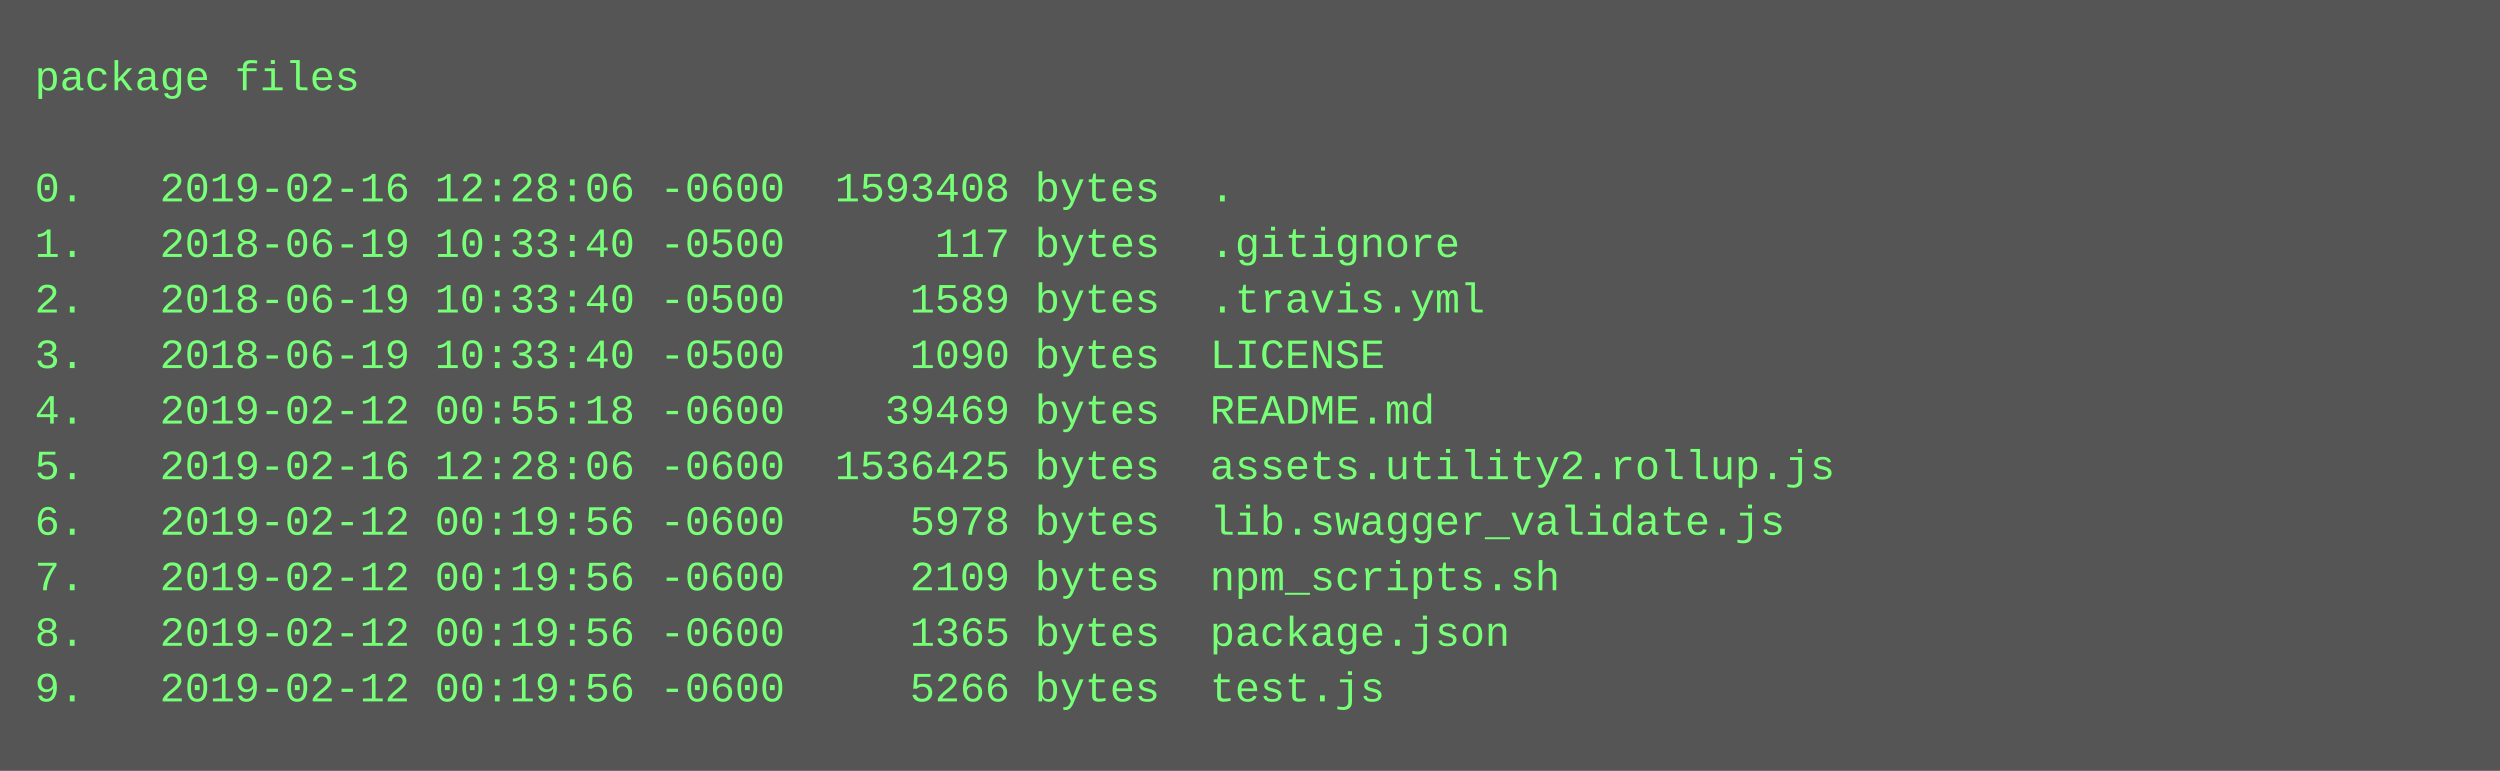
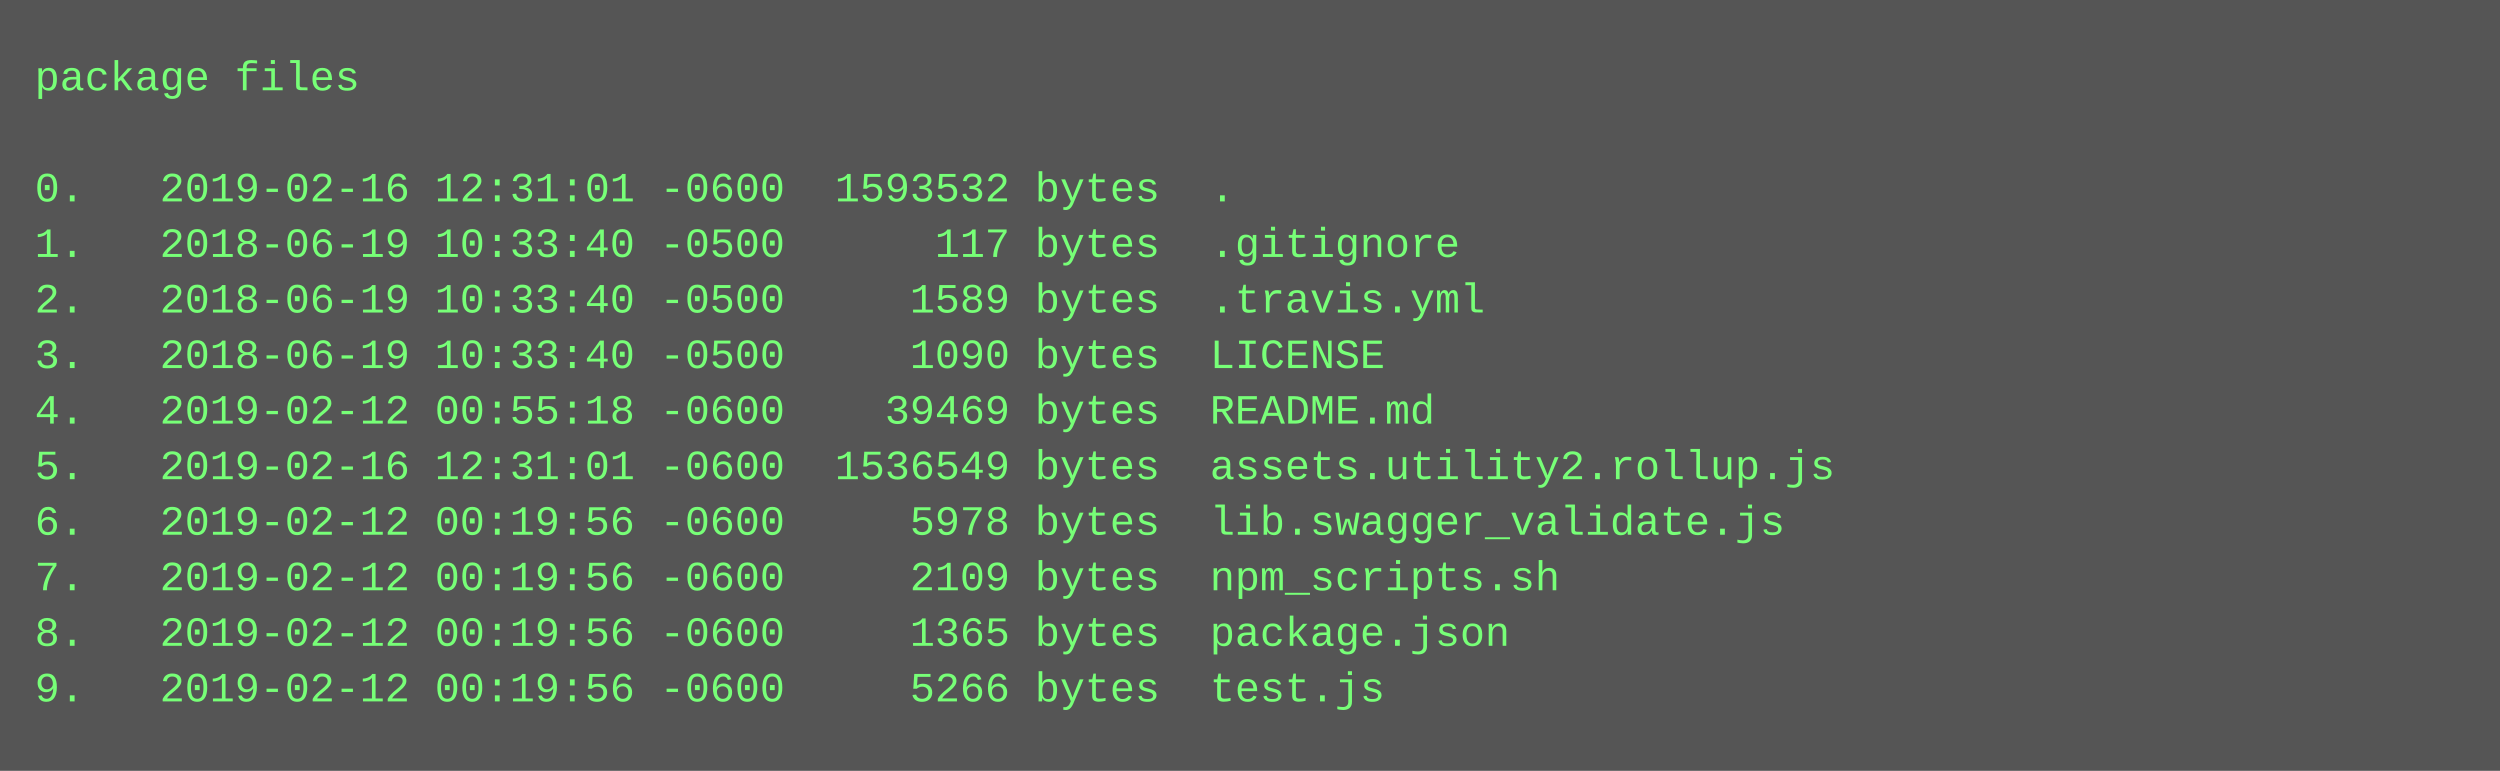
<svg xmlns="http://www.w3.org/2000/svg" height="222" width="720">
  <rect height="222" fill="#555" width="720" />
  <text fill="#7f7" font-family="Courier New" font-size="12" xml:space="preserve">
    <tspan x="10" y="26">package files</tspan>
    <tspan x="10" y="42" />
-     <tspan x="10" y="58">0.   2019-02-16 12:28:06 -0600  1593408 bytes  .</tspan>
+     <tspan x="10" y="58">0.   2019-02-16 12:31:01 -0600  1593532 bytes  .</tspan>
    <tspan x="10" y="74">1.   2018-06-19 10:33:40 -0500      117 bytes  .gitignore</tspan>
    <tspan x="10" y="90">2.   2018-06-19 10:33:40 -0500     1589 bytes  .travis.yml</tspan>
    <tspan x="10" y="106">3.   2018-06-19 10:33:40 -0500     1090 bytes  LICENSE</tspan>
    <tspan x="10" y="122">4.   2019-02-12 00:55:18 -0600    39469 bytes  README.md</tspan>
-     <tspan x="10" y="138">5.   2019-02-16 12:28:06 -0600  1536425 bytes  assets.utility2.rollup.js</tspan>
+     <tspan x="10" y="138">5.   2019-02-16 12:31:01 -0600  1536549 bytes  assets.utility2.rollup.js</tspan>
    <tspan x="10" y="154">6.   2019-02-12 00:19:56 -0600     5978 bytes  lib.swagger_validate.js</tspan>
    <tspan x="10" y="170">7.   2019-02-12 00:19:56 -0600     2109 bytes  npm_scripts.sh</tspan>
    <tspan x="10" y="186">8.   2019-02-12 00:19:56 -0600     1365 bytes  package.json</tspan>
    <tspan x="10" y="202">9.   2019-02-12 00:19:56 -0600     5266 bytes  test.js</tspan>
  </text>
</svg>
